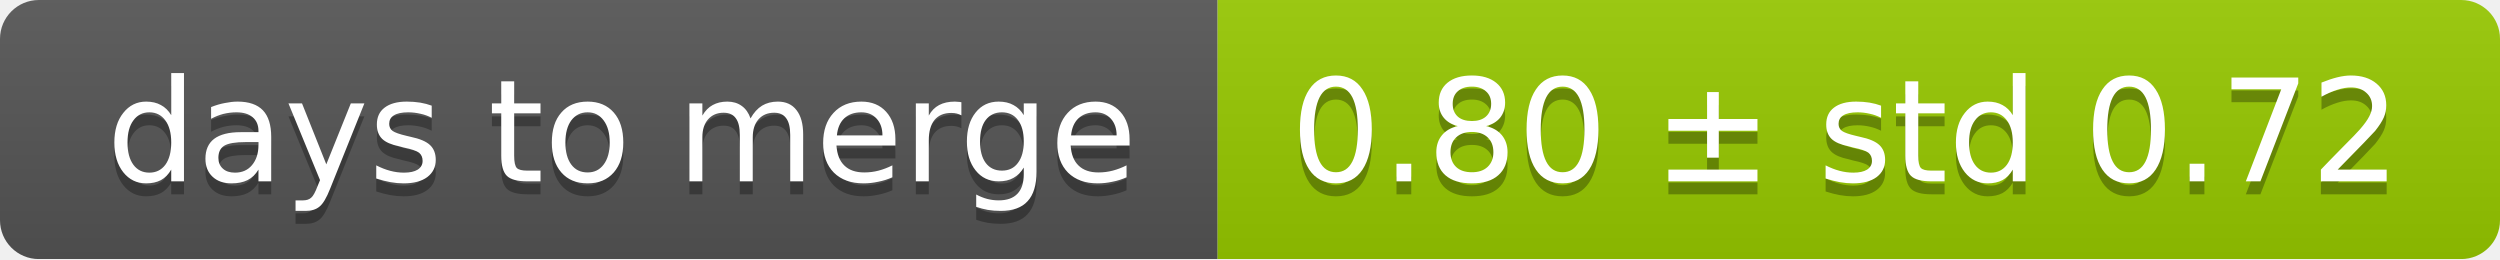
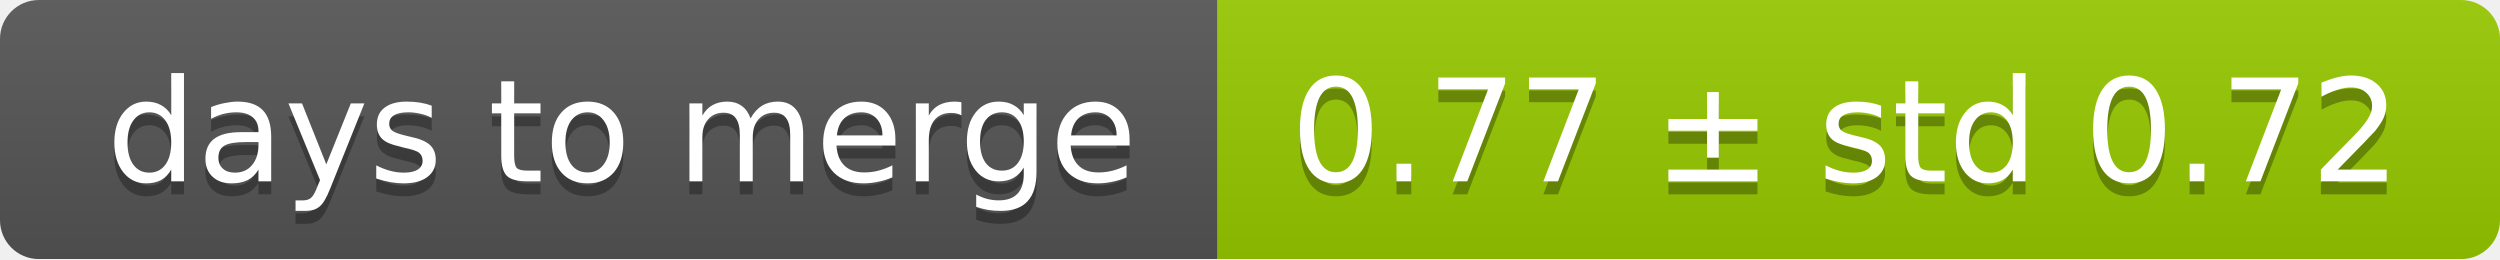
<svg xmlns="http://www.w3.org/2000/svg" width="193" height="20">
  <linearGradient id="smooth" x2="0" y2="100%">
    <stop offset="0" stop-color="#bbb" stop-opacity=".1" />
    <stop offset="1" stop-opacity=".1" />
  </linearGradient>
  <mask id="round">
    <rect width="193" height="20" rx="3" fill="#fff" />
  </mask>
  <g mask="url(#round)">
    <rect width="94" height="20" fill="#555" />
    <rect x="94" width="99" height="20" fill="#97ca00" />
    <rect width="193" height="20" fill="url(#smooth)" />
  </g>
  <g fill="#fff" text-anchor="middle" font-family="DejaVu Sans,Verdana,Geneva,sans-serif" font-size="11">
    <text x="48" y="15" fill="#010101" fill-opacity=".3">days to merge</text>
    <text x="48" y="14">days to merge</text>
-     <text x="142.5" y="15" fill="#010101" fill-opacity=".3">0.80 ± std 0.72</text>
-     <text x="142.5" y="14">0.80 ± std 0.72</text>
+     <text x="142.5" y="15" fill="#010101" fill-opacity=".3">0.77 ± std 0.72</text>
+     <text x="142.5" y="14">0.77 ± std 0.72</text>
  </g>
</svg>
